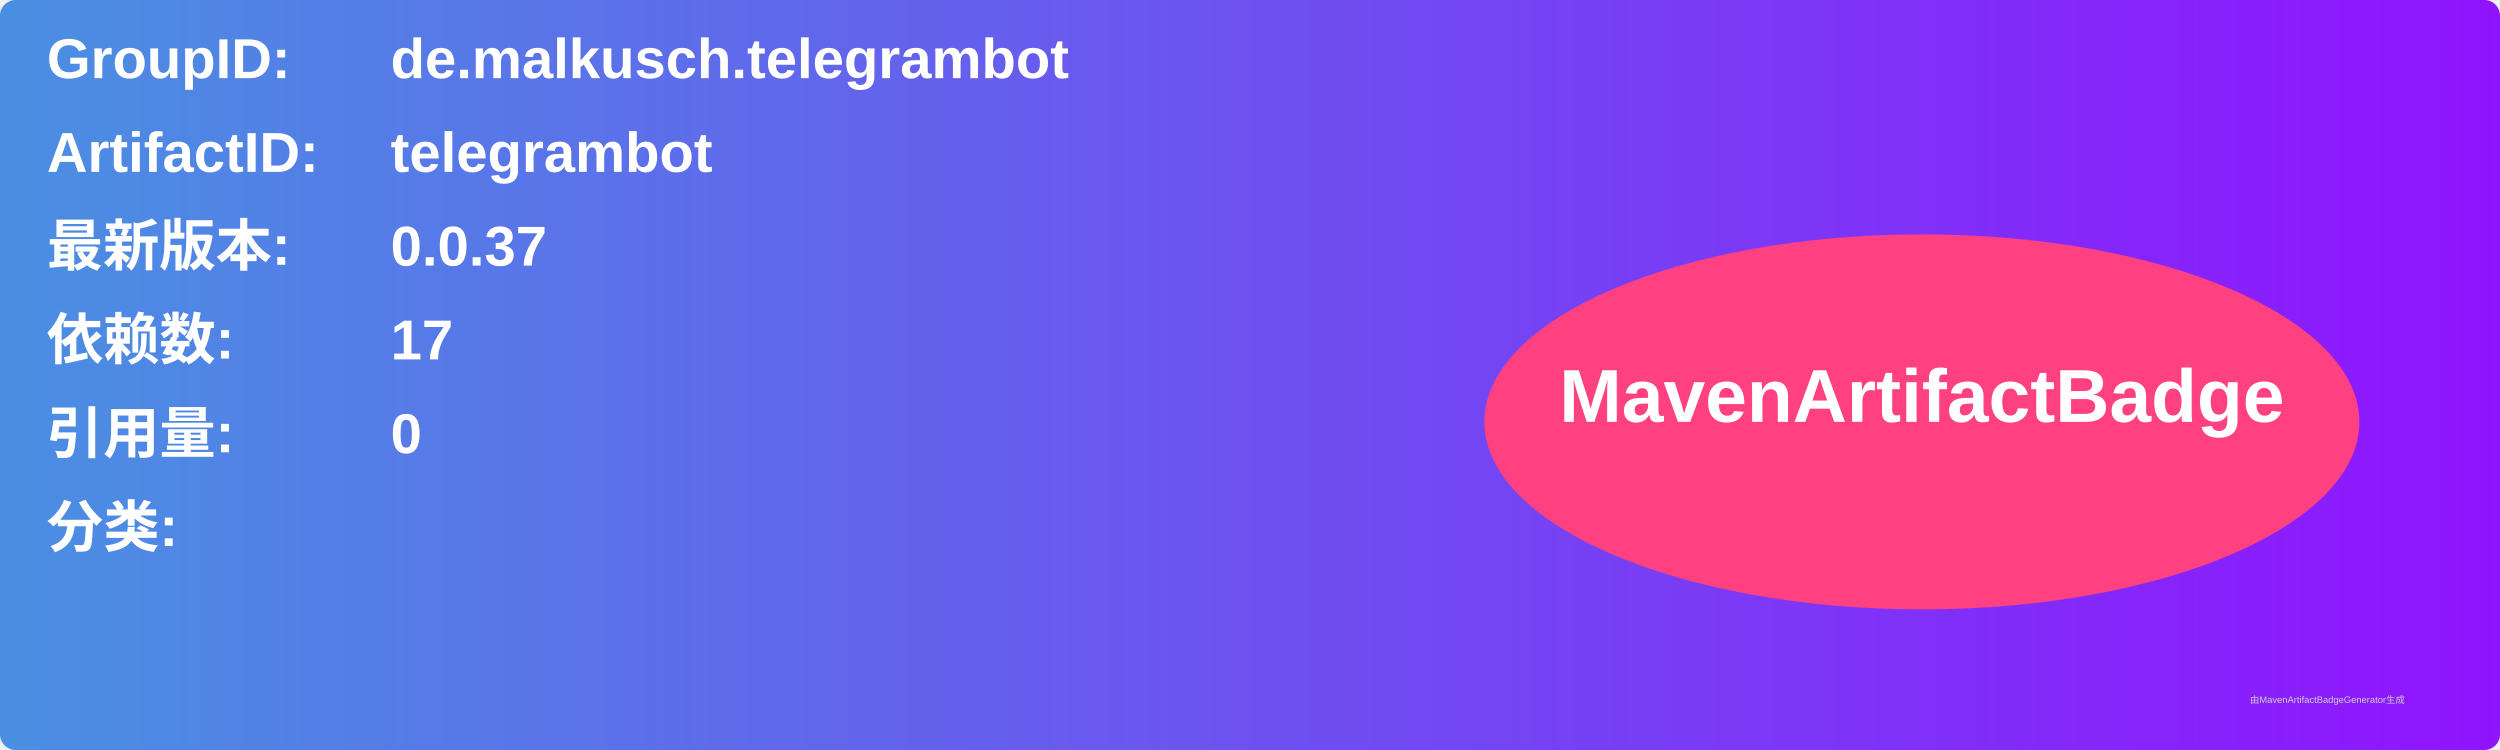
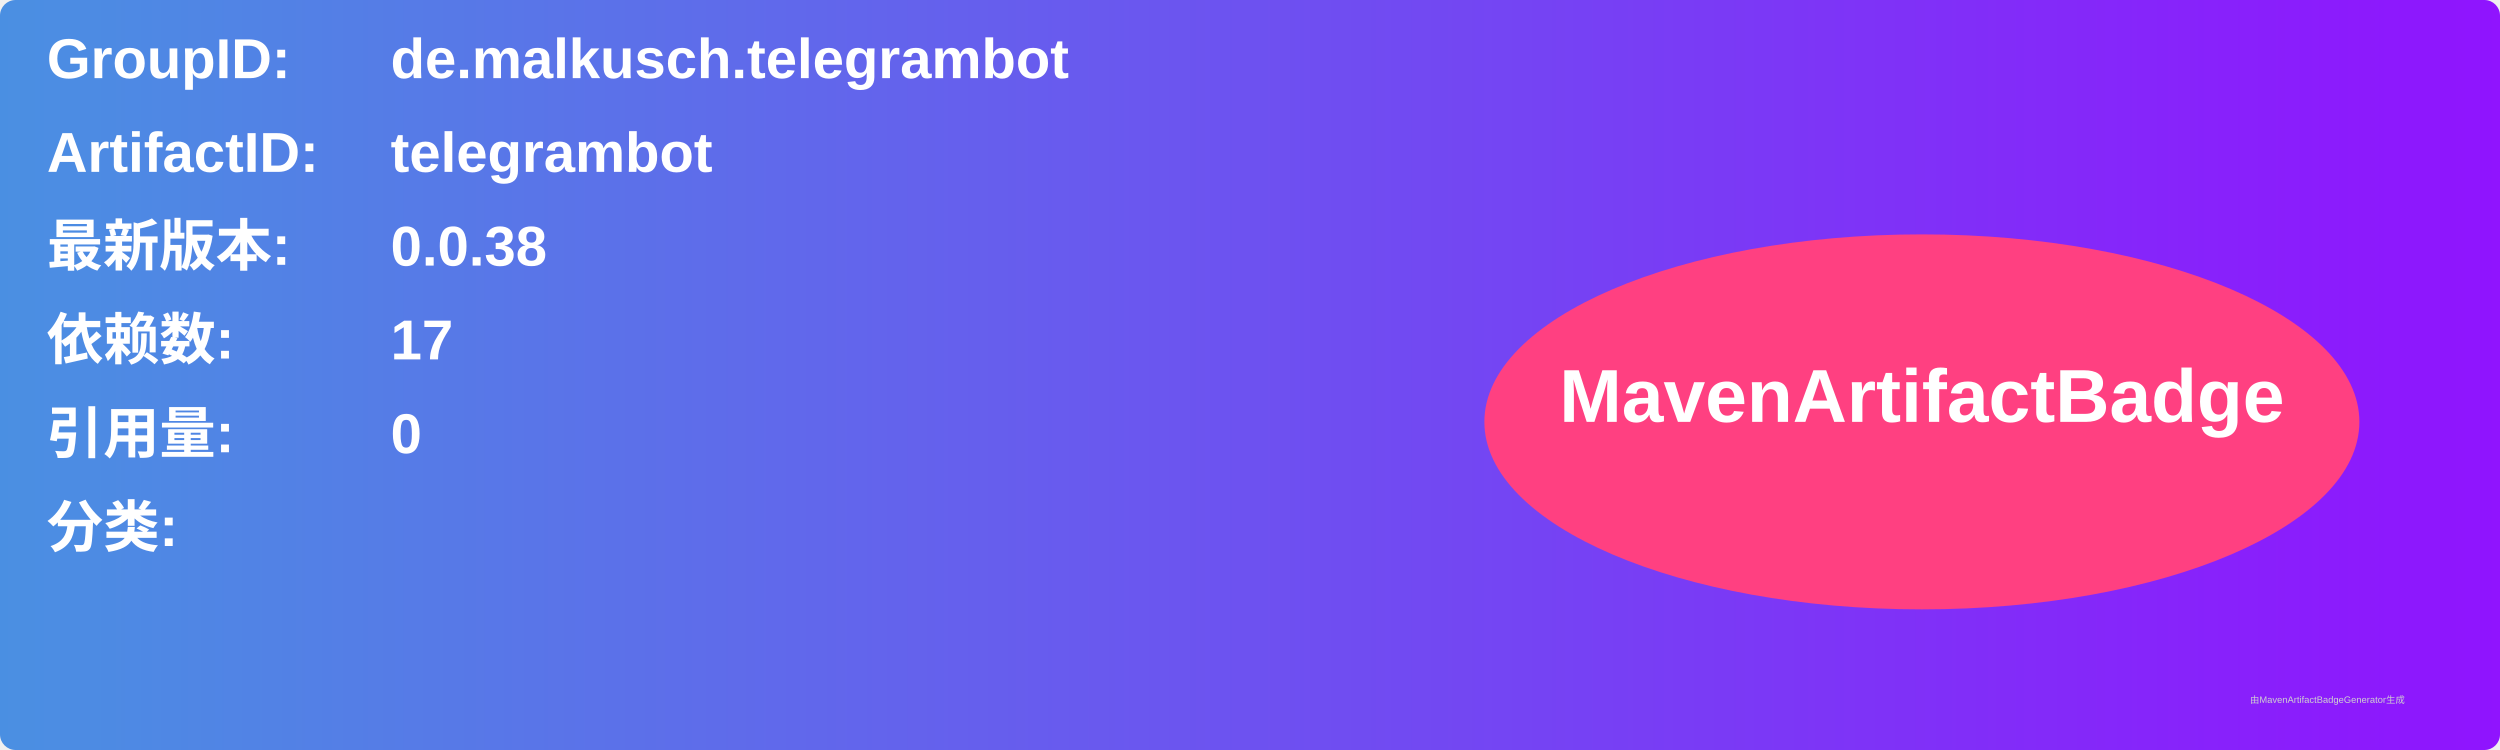
<svg xmlns="http://www.w3.org/2000/svg" width="800" height="240" viewBox="0 0 800 240">
  <linearGradient id="grad" x1="0%" y1="0%" x2="100%" y2="0%">
    <stop offset="0%" stop-color="#4a90e2" />
    <stop offset="100%" stop-color="#9013fe" />
  </linearGradient>
  <rect width="100%" height="100%" rx="5" ry="5" fill="url(#grad)" />
  <g transform="translate(15, 15)">
    <text x="0" y="10" font-family="Arial" font-size="18" fill="white" font-weight="bold" width="260">GroupID:</text>
    <text x="110" y="10" font-family="Arial" font-size="18" fill="white" font-weight="bold" width="460">de.malkusch.telegrambot</text>
    <text x="0" y="40" font-family="Arial" font-size="18" fill="white" font-weight="bold" width="260">ArtifactID:</text>
    <text x="110" y="40" font-family="Arial" font-size="18" fill="white" font-weight="bold" width="460">telegrambot</text>
    <text x="0" y="70" font-family="Arial" font-size="18" fill="white" font-weight="bold">最新版本:</text>
    <text x="110" y="70" font-family="Arial" font-size="18" fill="white" font-weight="bold">
-       <tspan font-weight="bold">0.0.37</tspan>
+       <tspan font-weight="bold">0.0.38</tspan>
    </text>
    <text x="0" y="100" font-family="Arial" font-size="18" fill="white" font-weight="bold">依赖数: </text>
    <text x="110" y="100" font-family="Arial" font-size="18" fill="white">
      <tspan font-weight="bold">17</tspan>
    </text>
    <text x="0" y="130" font-family="Arial" font-size="18" fill="white" font-weight="bold">引用量: </text>
    <text x="110" y="130" font-family="Arial" font-size="18" fill="white">
      <tspan font-weight="bold">0</tspan>
    </text>
    <text x="0" y="160" font-family="Arial" font-size="18" fill="white" font-weight="bold">分类:</text>
    <text x="10" y="190" font-family="Arial" font-size="10" fill="white">
      <tspan font-weight="bold" />
    </text>
    <ellipse cx="600" cy="120" rx="140" ry="60" fill="#ff4081" />
    <text x="600" y="120" text-anchor="middle" font-family="Arial" font-size="24" fill="white" font-weight="bold">MavenArtifactBadge</text>
  </g>
  <text x="720" y="225" font-family="Arial" font-size="3" fill="#d0d0d0">由MavenArtifactBadgeGenerator生成</text>
</svg>
